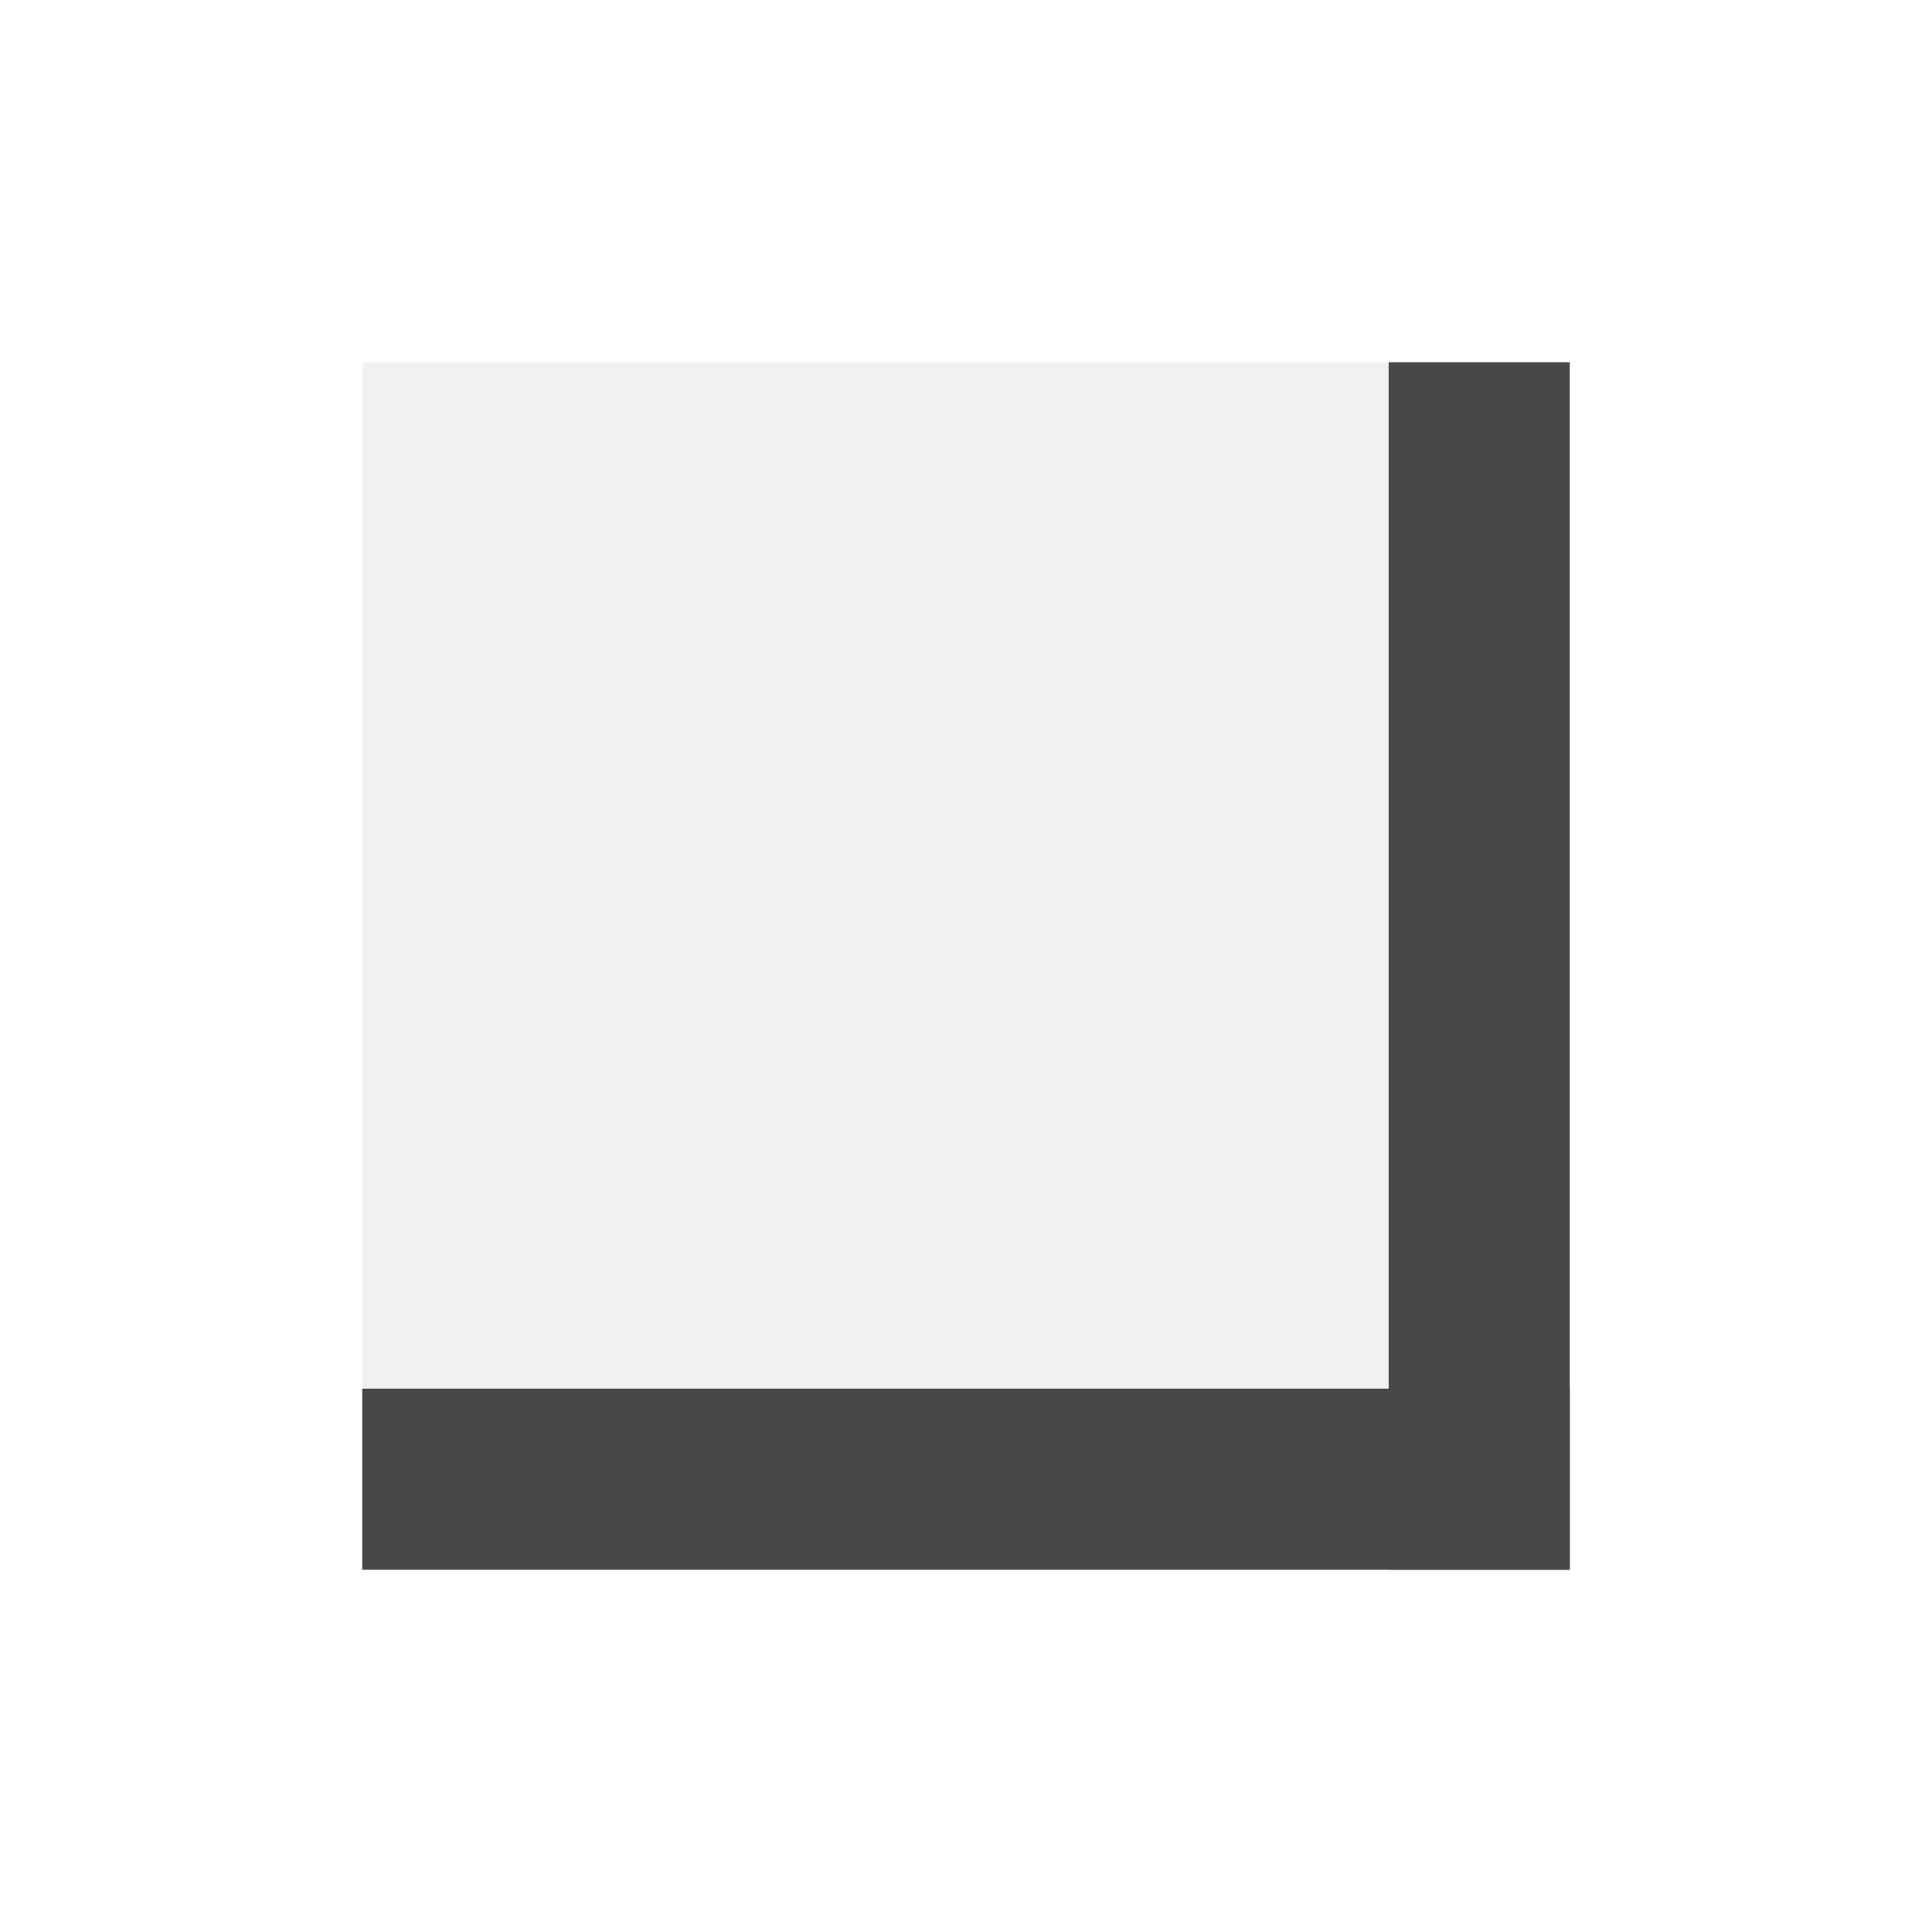
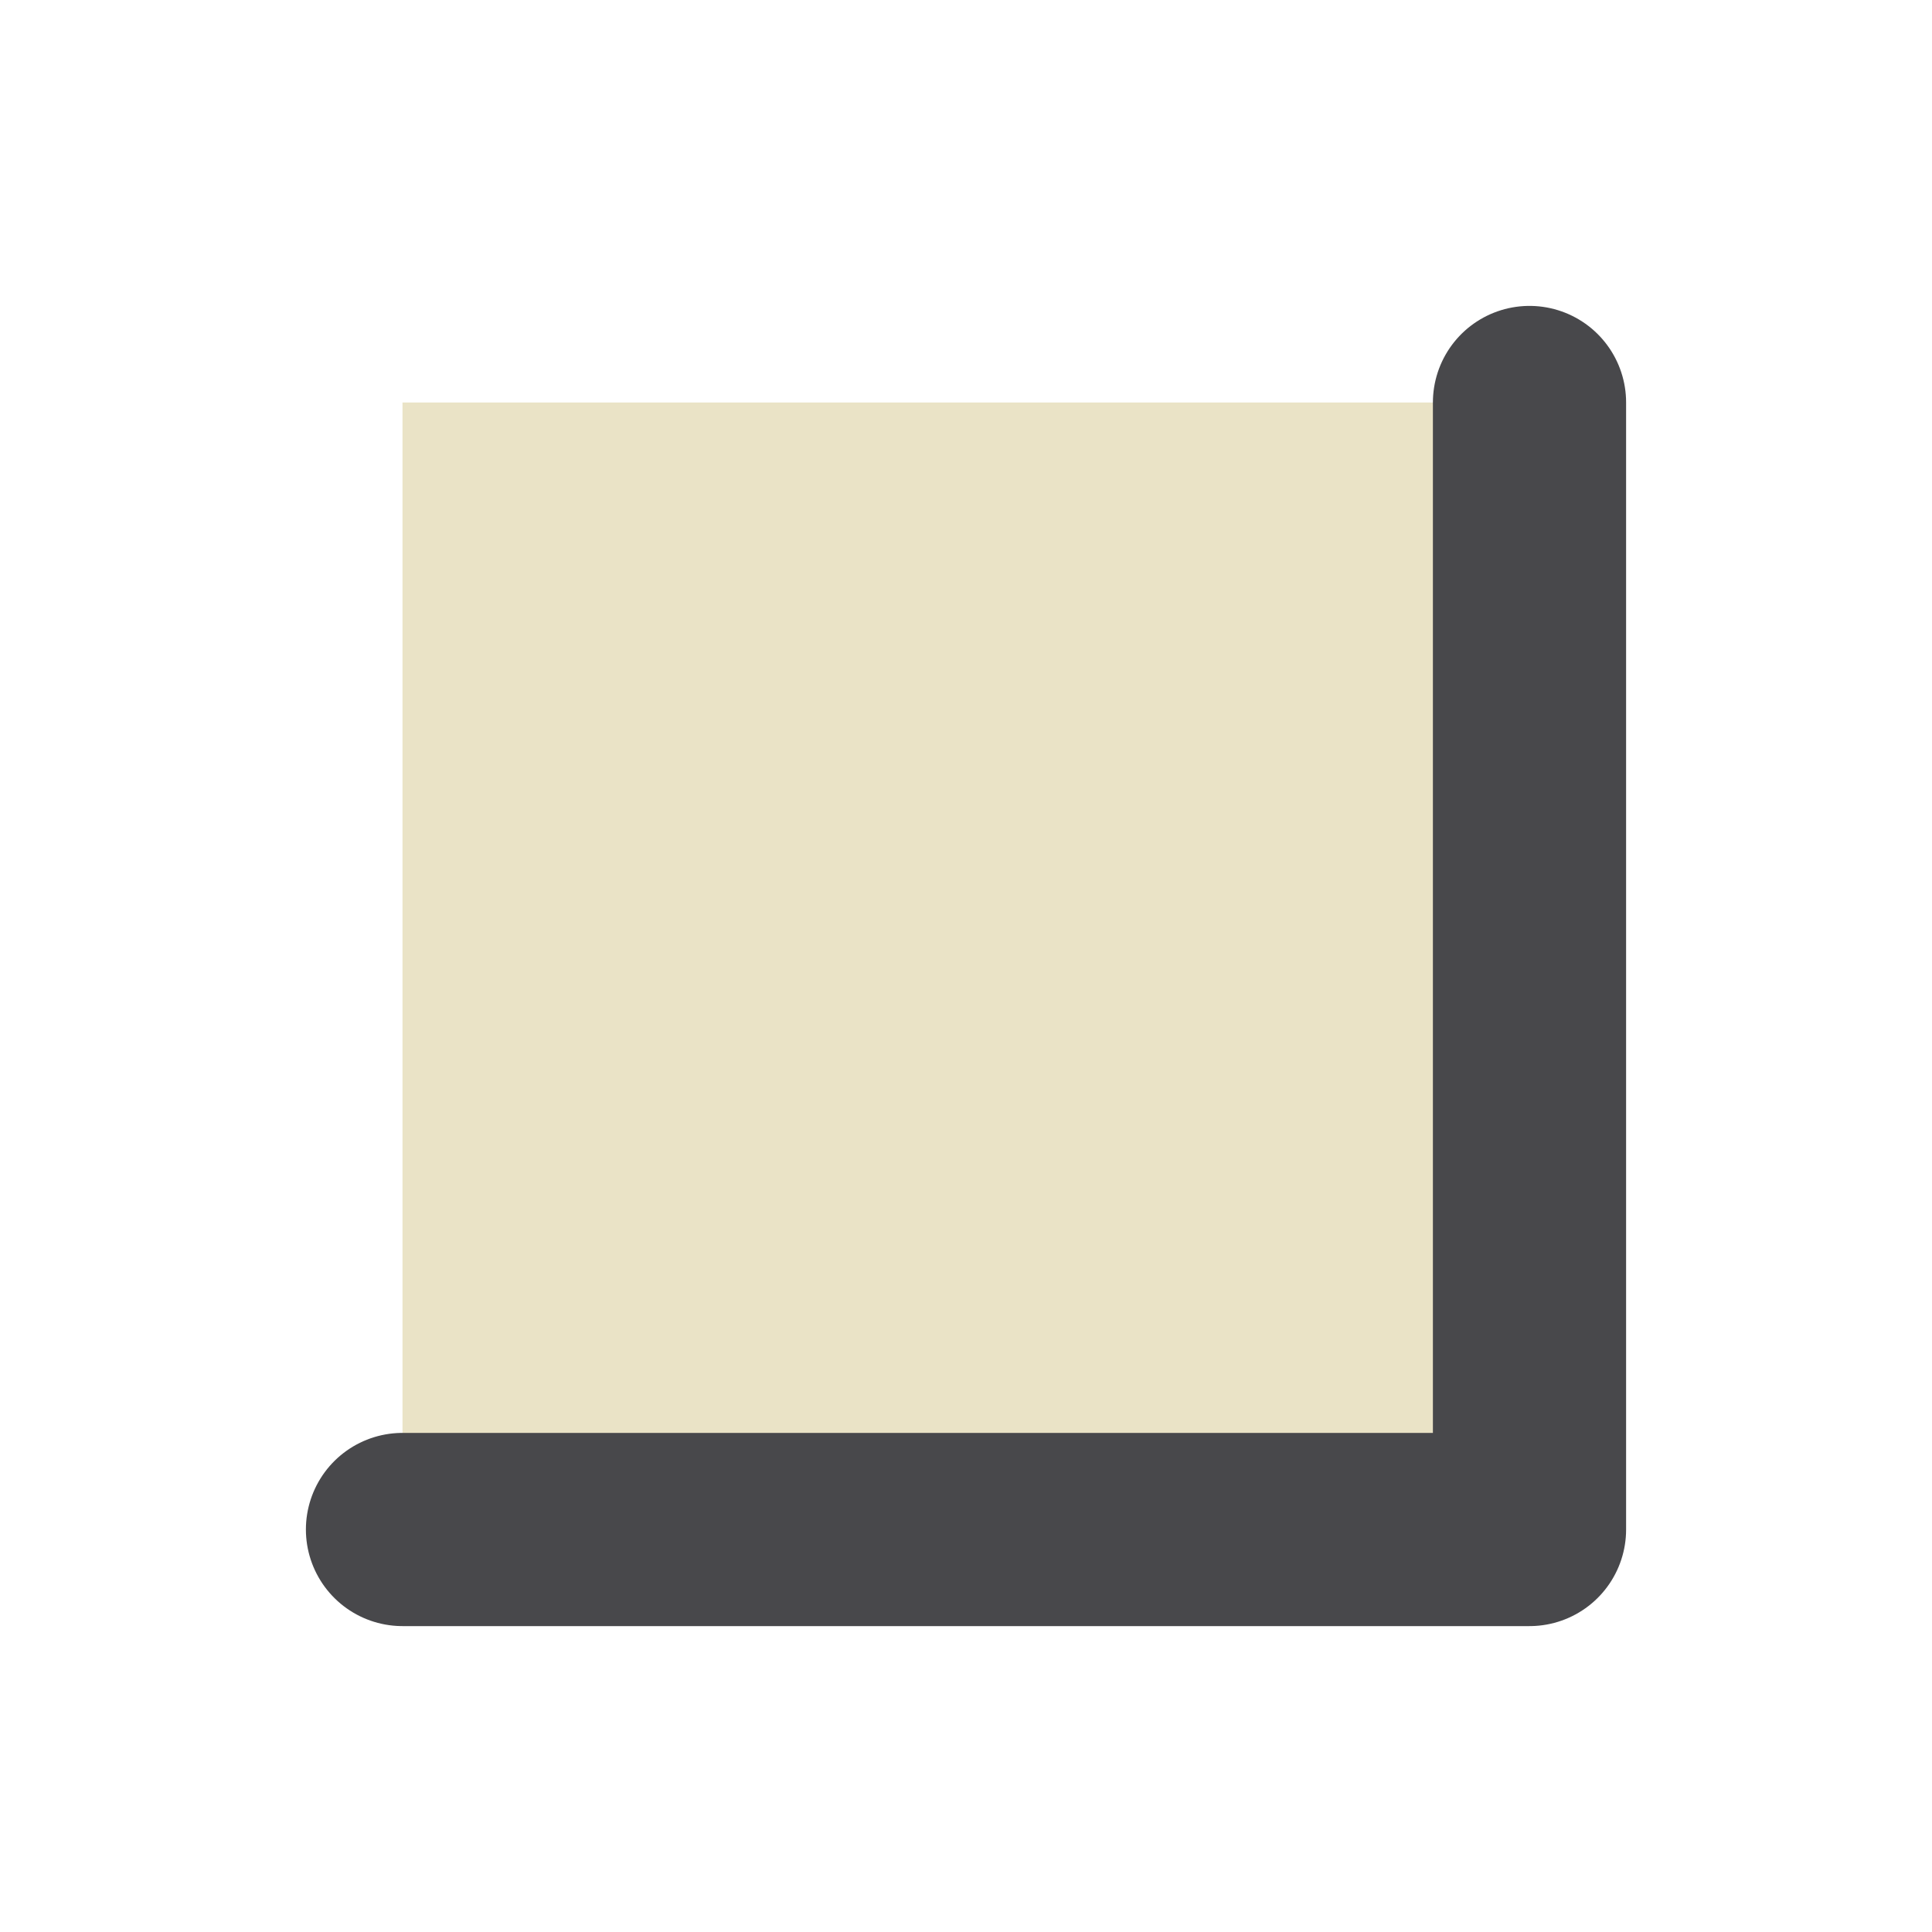
- <svg xmlns="http://www.w3.org/2000/svg" fill="#2A2A2C" id="svg5078" width="32px" height="32px" version="1.1">
-   <g id="layer1">
-     <rect id="rect12180" x="6" y="6" width="20" height="20" fill-opacity=".063" stroke-width="0" />
-     <path id="path6258" d="m26 24.5h-20" fill="none" stroke="#48484B" stroke-width="3" />
-     <path id="path4586" d="m24.5 26v-20" fill="none" stroke="#48484B" stroke-width="3" />
+ <svg xmlns="http://www.w3.org/2000/svg" width="24" height="24" viewBox="0 0 24 24">
+   <g stroke-linecap="round" stroke-linejoin="round">
+     <rect fill="#EAE3C6" x="5" y="5" width="14" height="14" />
+     <path fill="none" stroke="#48484B" stroke-width="2.4" d="M19 5v14M5 19h14" />
  </g>
</svg>
